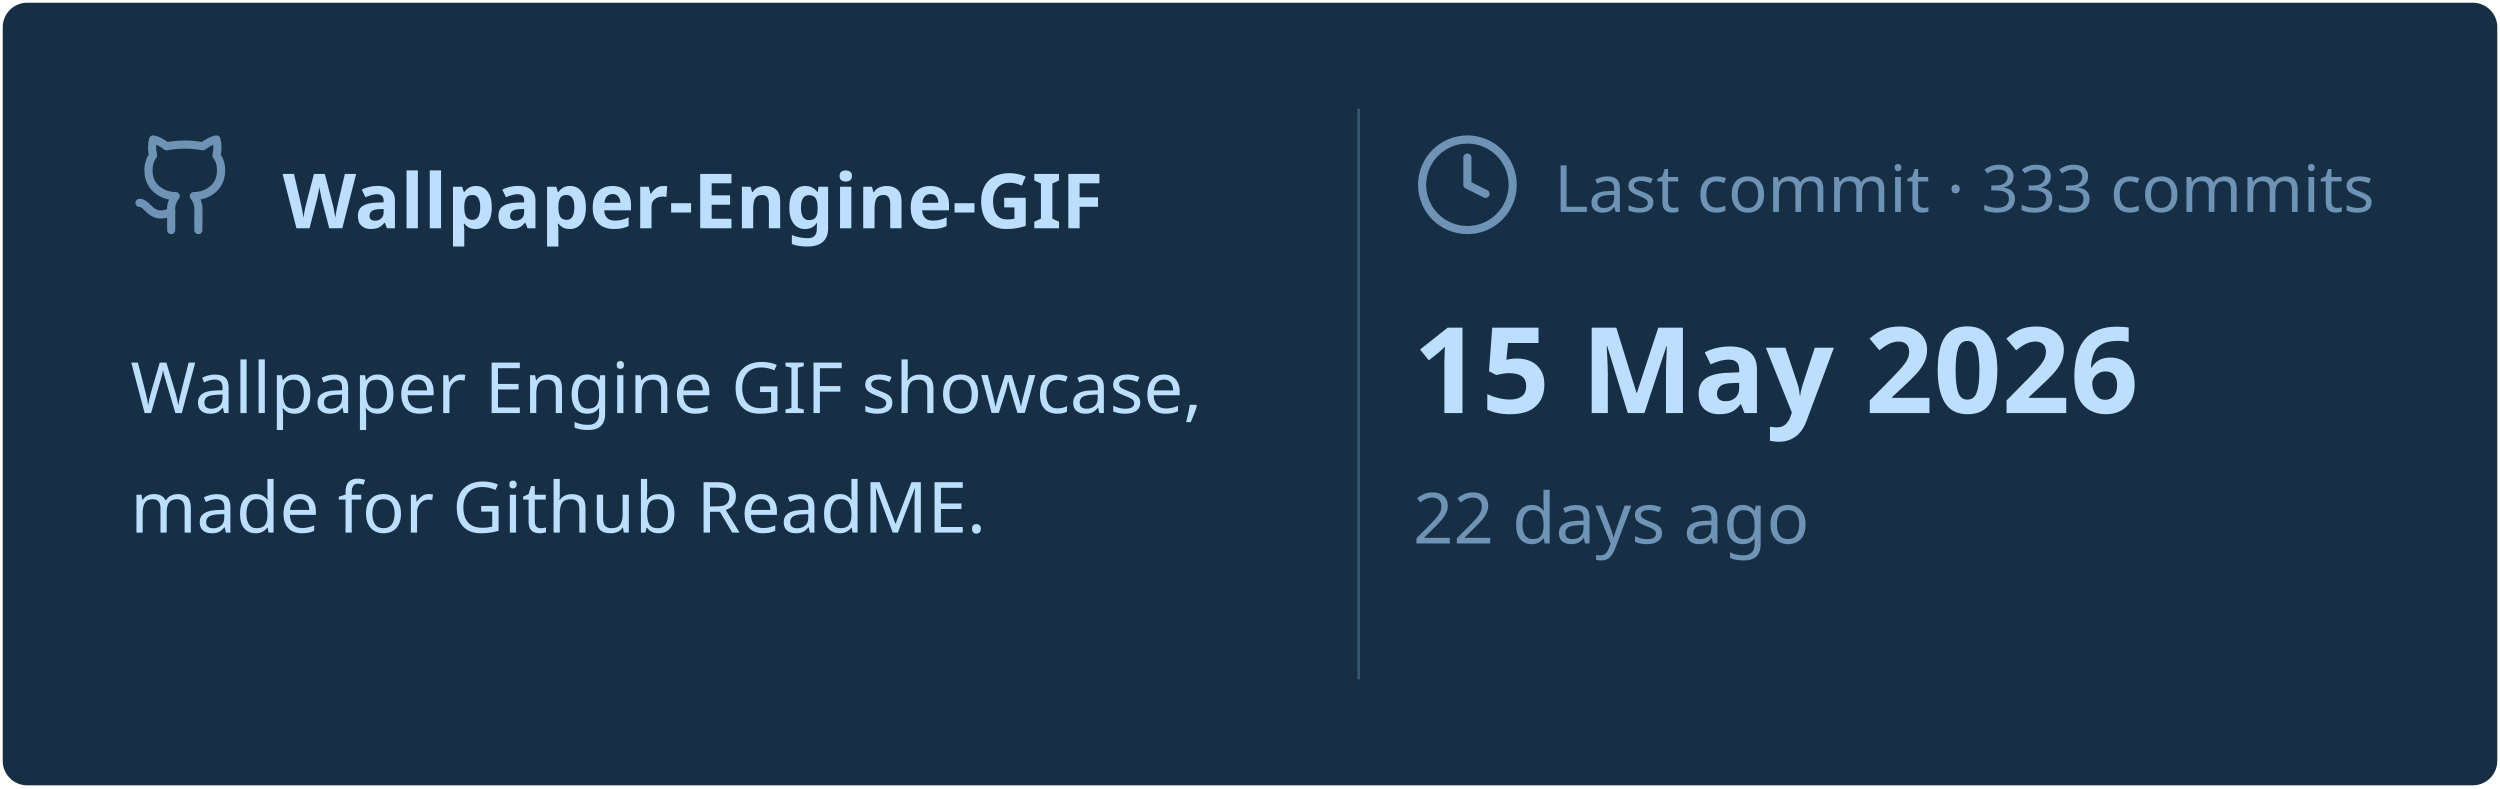
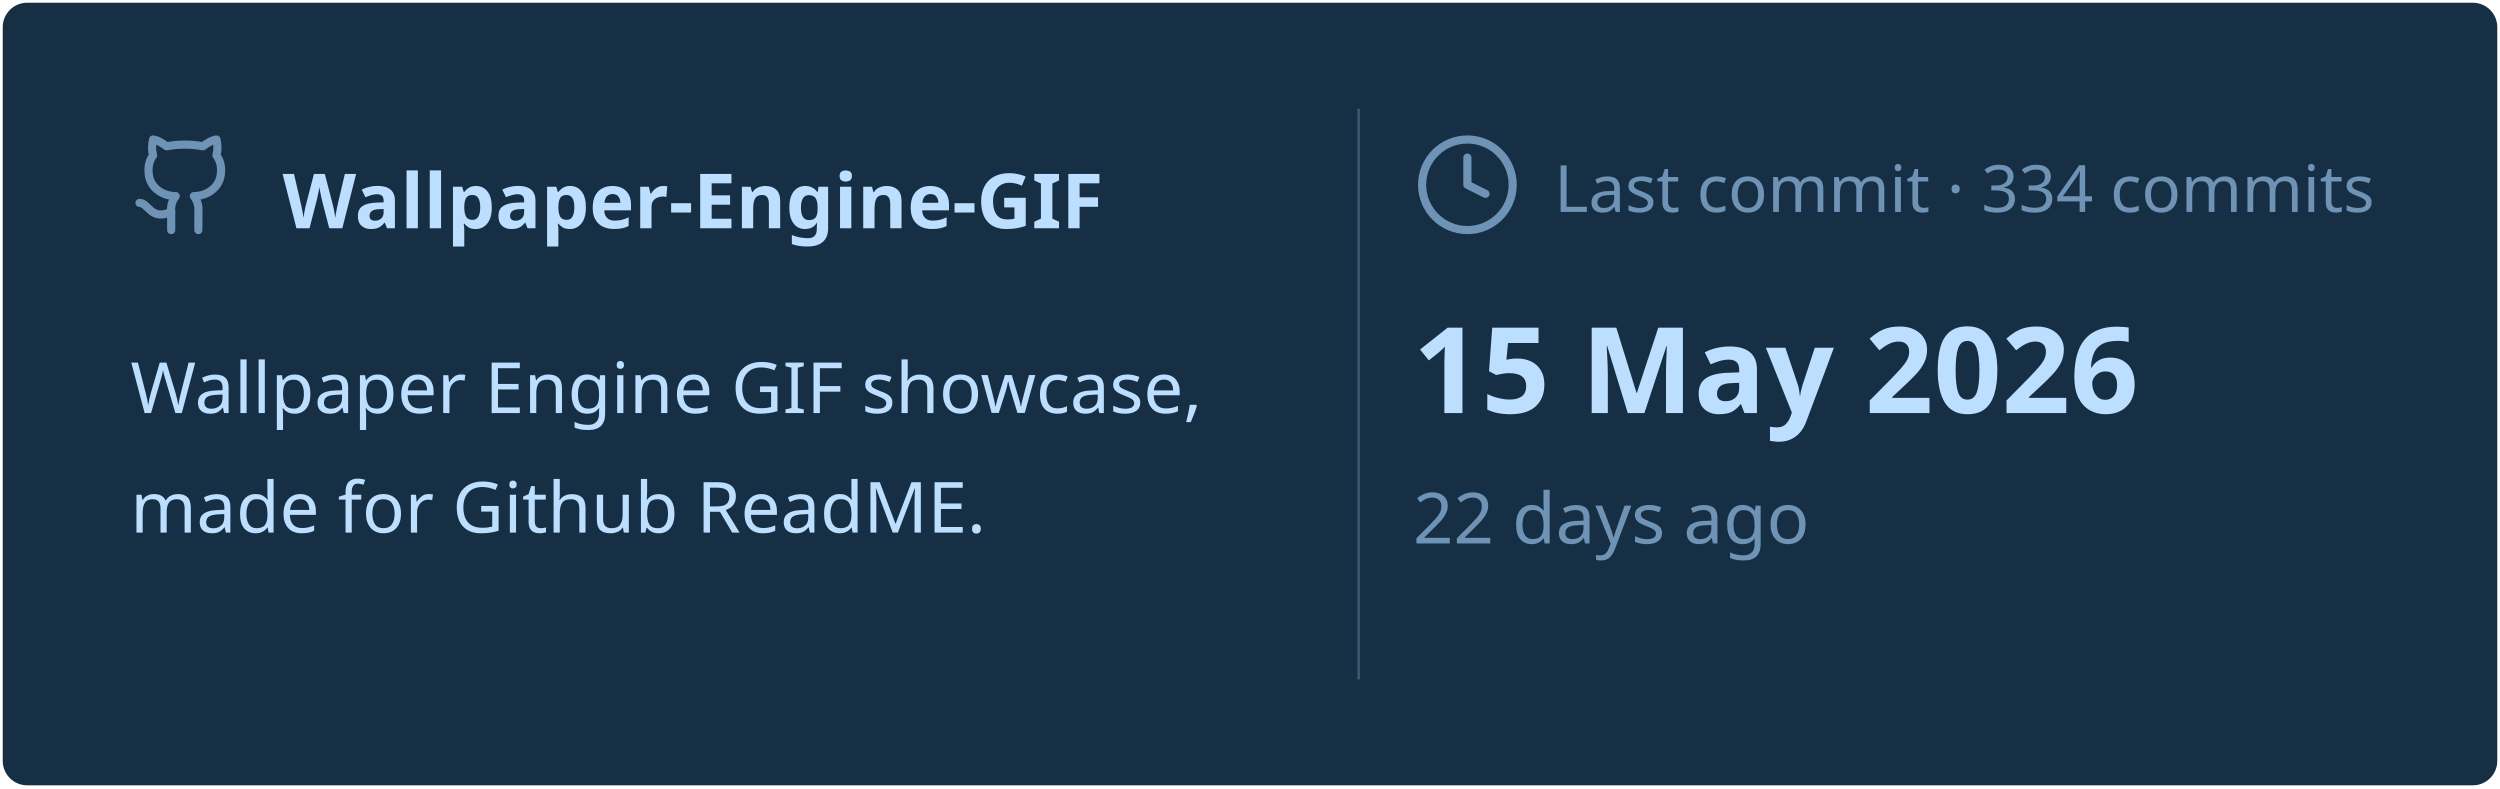
<svg xmlns="http://www.w3.org/2000/svg" viewBox="0 0 460 145" width="460px" height="145px">
  <rect stroke="#000000" stroke-opacity="0" fill="#172F45" rx="4.5" x="0.5" y="0.5" width="459" height="144" />
  <g transform="translate(24, 42)">
    <svg x="0" y="-18" width="20" height="20" viewBox="0 0 24 24" fill="none" stroke="#6E93B5" stroke-width="1.8" stroke-linecap="round" stroke-linejoin="round">
      <path d="M15 22v-4a4.8 4.8 0 0 0-1-3.5c3 0 6-2 6-5.5.08-1.25-.27-2.48-1-3.5.28-1.15.28-2.35 0-3.5 0 0-1 0-3 1.5-2.64-.5-5.36-.5-8 0C6 2 5 2 5 2c-.3 1.15-.3 2.35 0 3.5A5.403 5.403 0 0 0 4 9c0 3.5 3 5.5 6 5.5-.39.49-.68 1.05-.85 1.65-.17.6-.22 1.23-.15 1.85v4" />
      <path d="M9 18c-4.51 2-5-2-7-2" />
    </svg>
    <text x="28" y="0" font-family="&quot;Segoe UI&quot;, Ubuntu, sans-serif" font-size="14" font-weight="700" fill="#BDDFFF">Wallpaper-Engine-GIF</text>
  </g>
  <text x="24" y="76" font-family="&quot;Segoe UI&quot;, Ubuntu, sans-serif" font-size="13" font-weight="400" fill="#BDDFFF">Wallpaper Engine GIF showcase,</text>
  <text x="24" y="98" font-family="&quot;Segoe UI&quot;, Ubuntu, sans-serif" font-size="13" font-weight="400" fill="#BDDFFF">made for Github ReadME.</text>
  <line x1="250" y1="20" x2="250" y2="125" stroke="#6E93B5" stroke-width="0.5" stroke-opacity="0.4" />
  <svg x="260" y="24" width="20" height="20" viewBox="0 0 24 24" fill="none" stroke="#6E93B5" stroke-width="1.8" stroke-linecap="round" stroke-linejoin="round">
    <circle cx="12" cy="12" r="10" />
    <polyline points="12 6 12 12 16 14" />
  </svg>
-   <text x="286" y="39" font-family="&quot;Segoe UI&quot;, Ubuntu, sans-serif" font-size="12" font-weight="400" fill="#6E93B5">Last commit · 333 commits</text>
+   <text x="286" y="39" font-family="&quot;Segoe UI&quot;, Ubuntu, sans-serif" font-size="12" font-weight="400" fill="#6E93B5">Last commit · 334 commits</text>
  <text x="260" y="76" font-family="&quot;Segoe UI&quot;, Ubuntu, sans-serif" font-size="22" font-weight="700" fill="#BDDFFF">15 May 2026</text>
  <text x="260" y="100" font-family="&quot;Segoe UI&quot;, Ubuntu, sans-serif" font-size="13" font-weight="400" fill="#6E93B5">22 days ago</text>
</svg>
